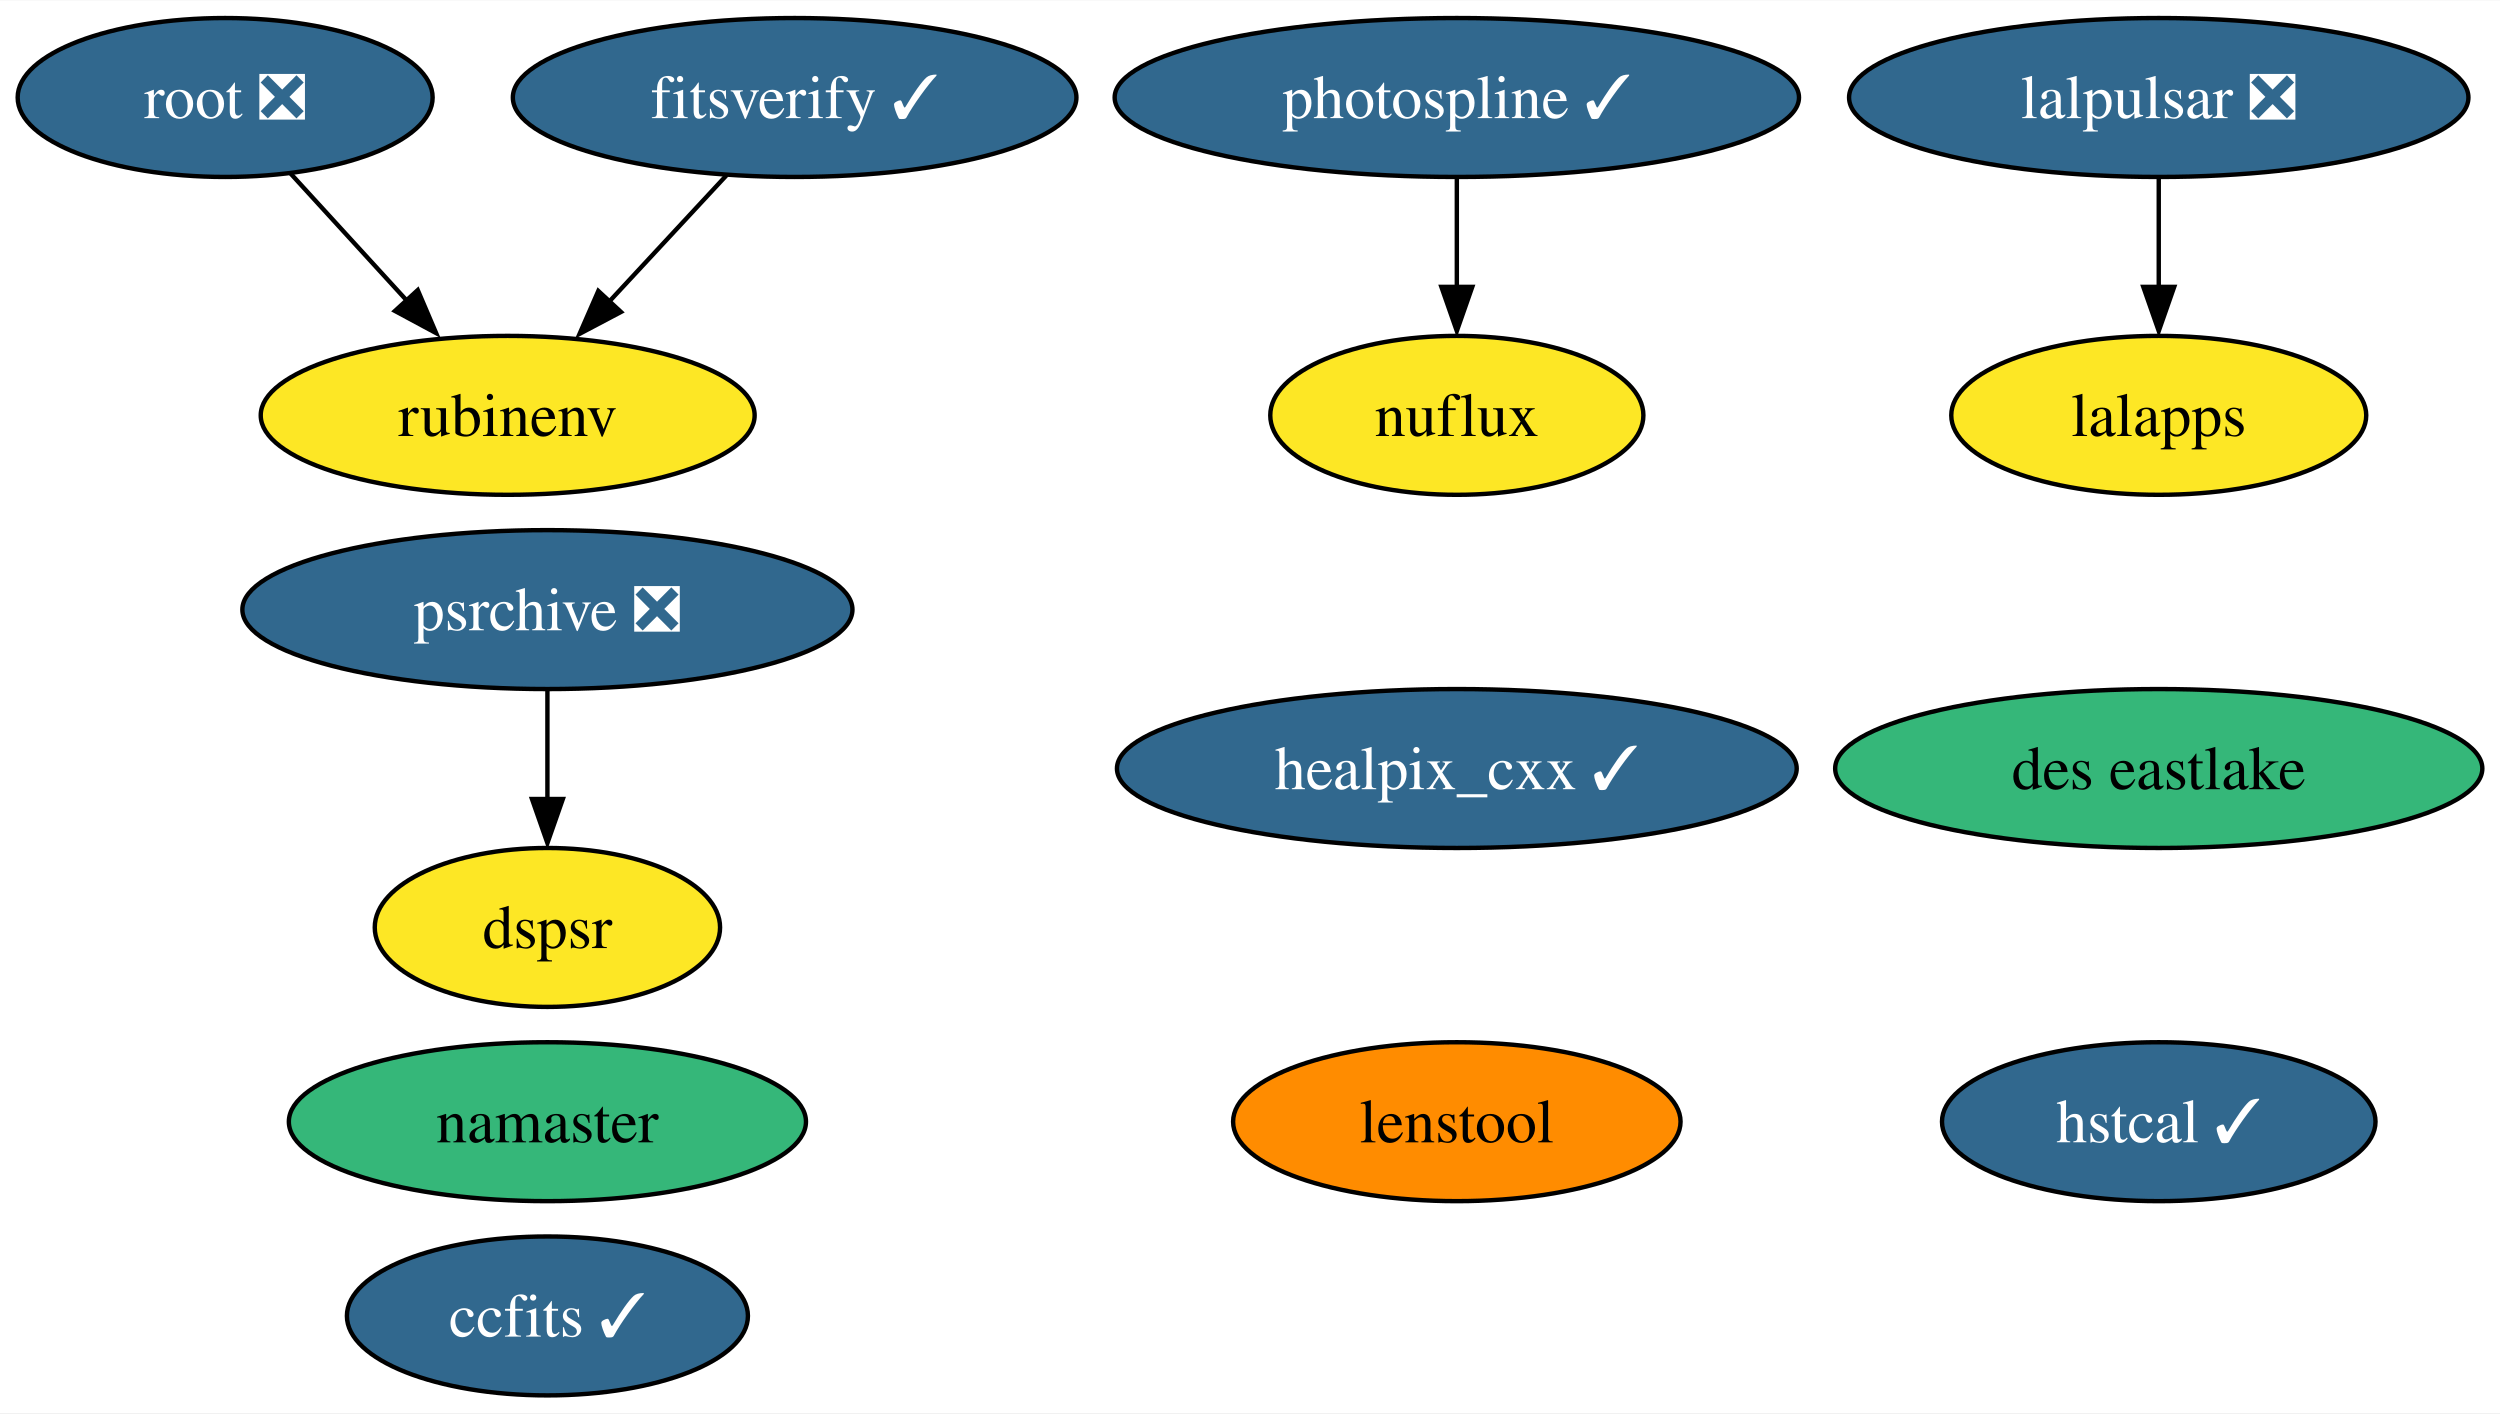
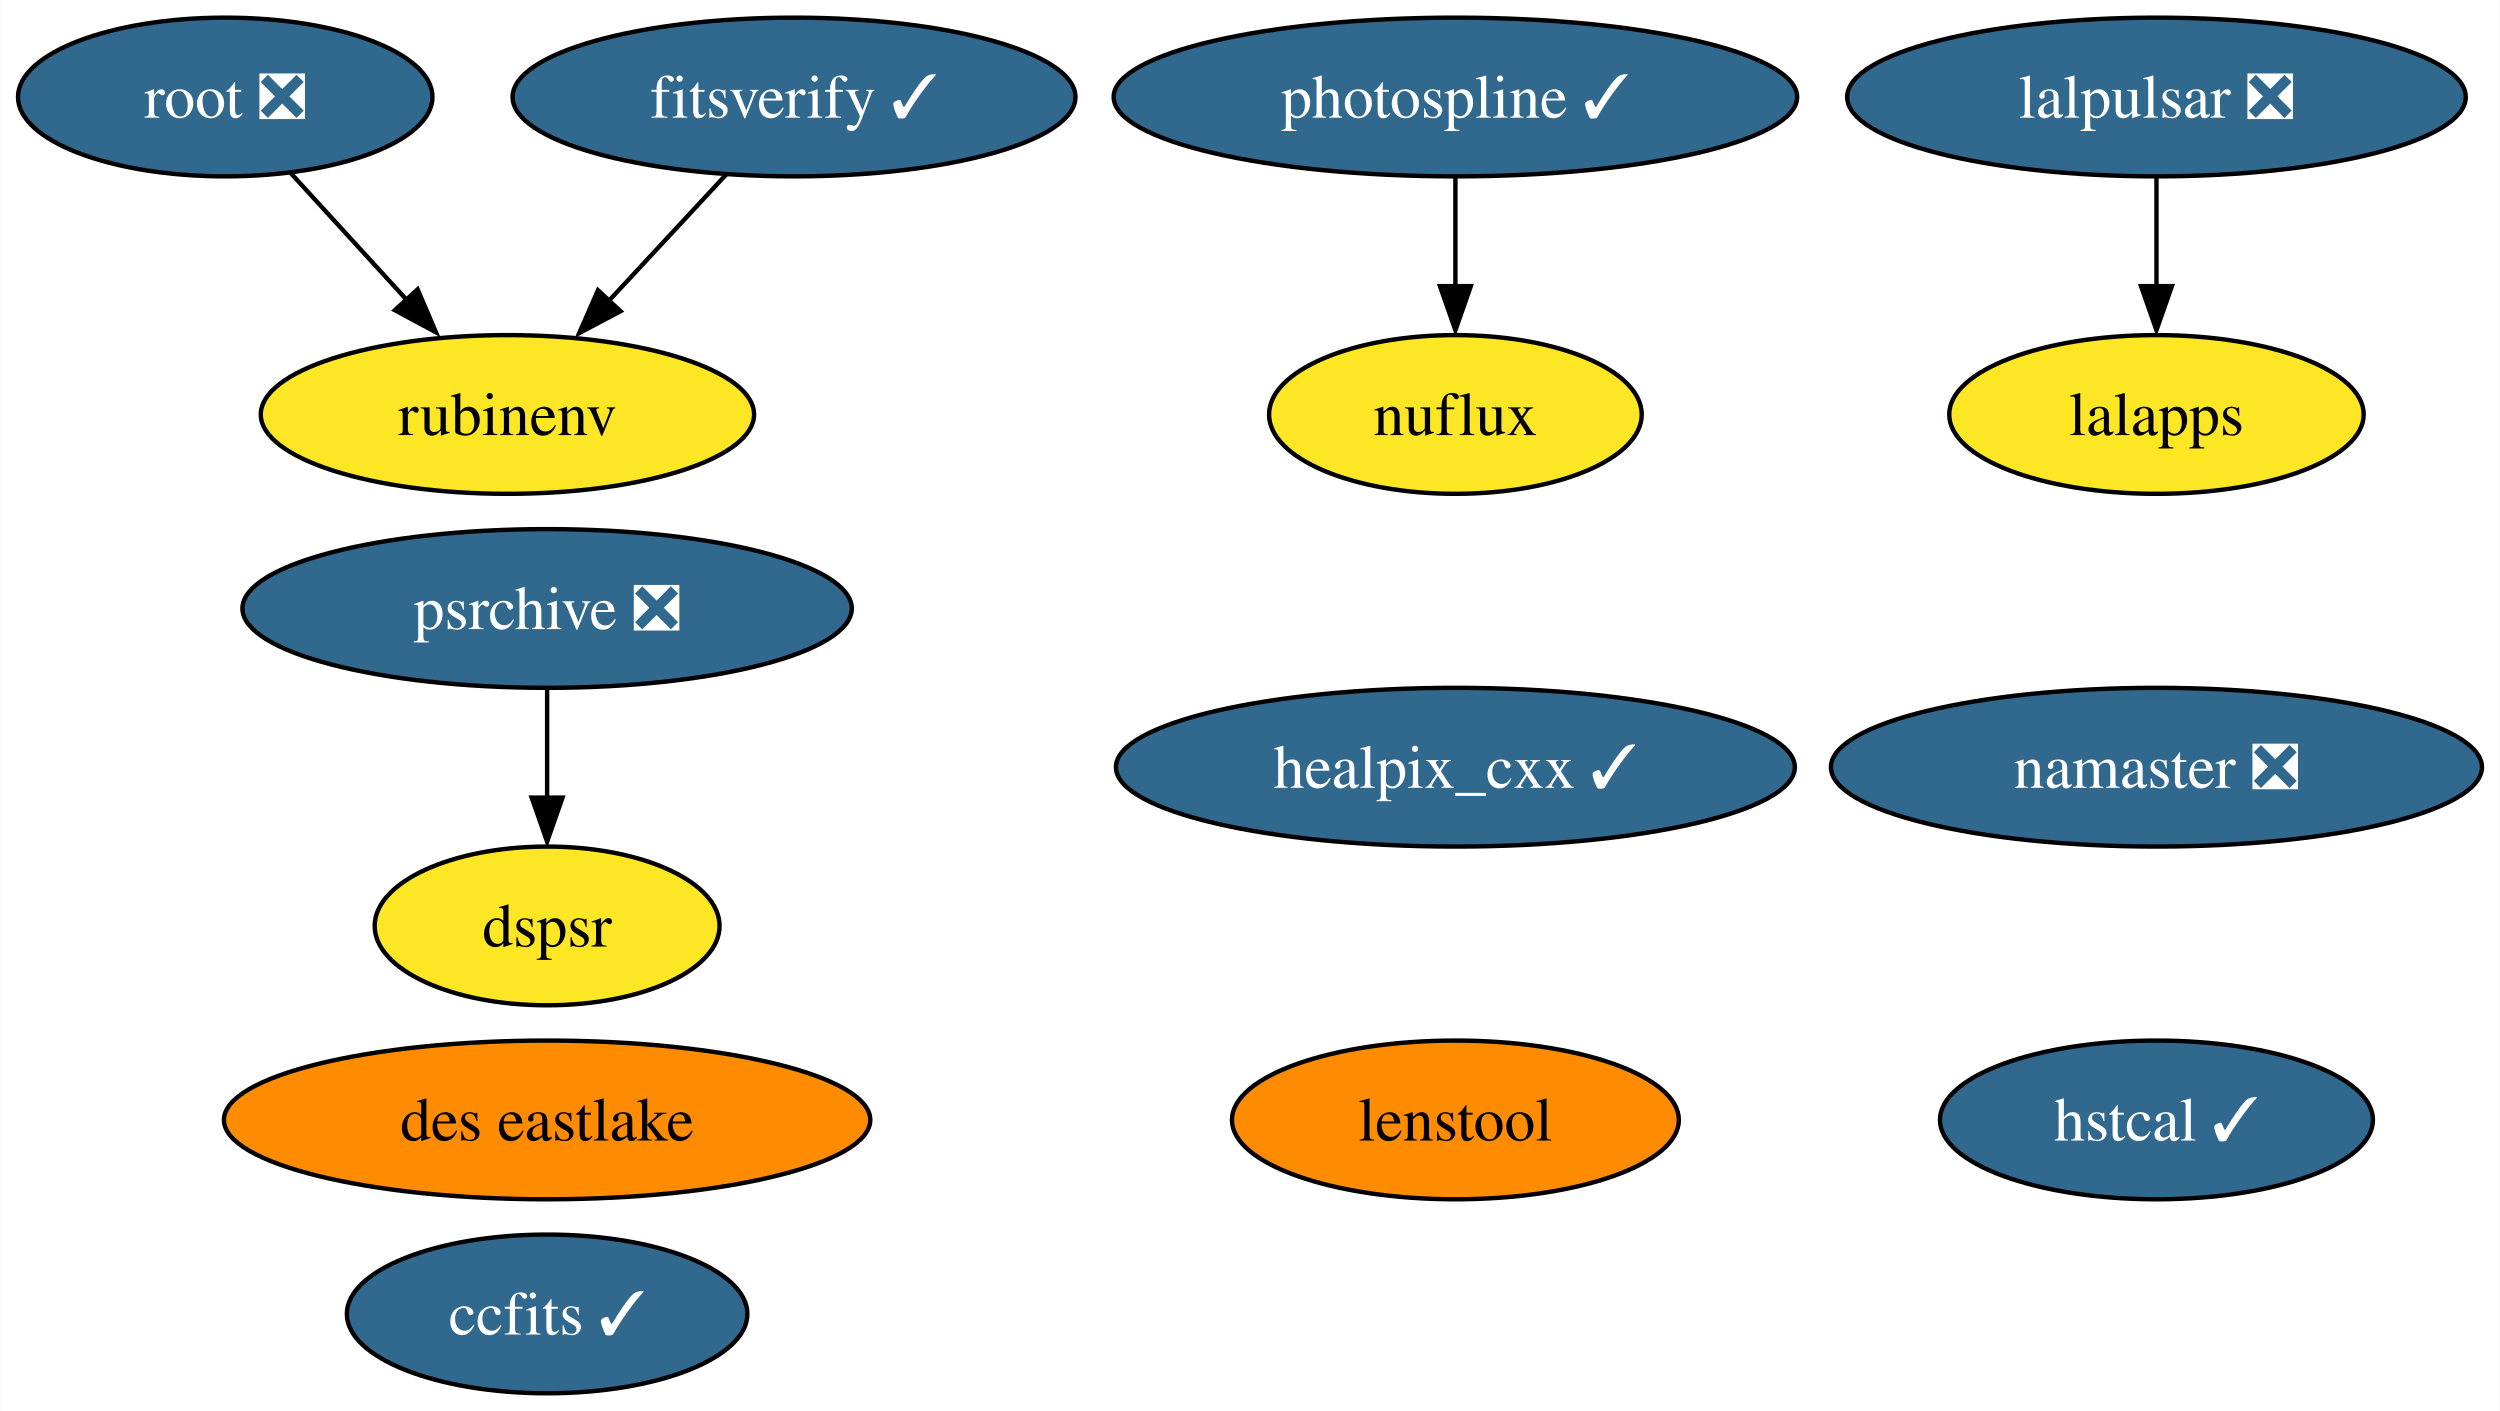
- <svg xmlns="http://www.w3.org/2000/svg" xmlns:xlink="http://www.w3.org/1999/xlink" width="566pt" height="320pt" viewBox="0.00 0.00 566.30 320.00">
+ <svg xmlns="http://www.w3.org/2000/svg" xmlns:xlink="http://www.w3.org/1999/xlink" width="567pt" height="320pt" viewBox="0.00 0.00 566.83 320.00">
  <g id="graph0" class="graph" transform="scale(1 1) rotate(0) translate(4 316)">
-     <polygon fill="white" stroke="none" points="-4,4 -4,-316 562.3,-316 562.3,4 -4,4" />
+     <polygon fill="white" stroke="none" points="-4,4 -4,-316 562.83,-316 562.83,4 -4,4" />
    <g id="node1" class="node">
      <g id="a_node1">
        <a xlink:href="https://github.com/conda-forge/healpix_cxx-feedstock/pull/28" xlink:title="healpix_cxx ✓">
          <ellipse fill="#31688e" stroke="black" cx="326" cy="-142" rx="76.99" ry="18" />
          <text text-anchor="middle" x="326" y="-137.32" font-family="Times,serif" font-size="14.00" fill="white">healpix_cxx ✓</text>
        </a>
      </g>
    </g>
    <g id="node2" class="node">
      <g id="a_node2">
        <a xlink:href="https://github.com/conda-forge/ccfits-feedstock/pull/12" xlink:title="ccfits ✓">
          <ellipse fill="#31688e" stroke="black" cx="120" cy="-18" rx="45.42" ry="18" />
          <text text-anchor="middle" x="120" y="-13.32" font-family="Times,serif" font-size="14.00" fill="white">ccfits ✓</text>
        </a>
      </g>
    </g>
    <g id="node3" class="node">
      <g id="a_node3">
        <a xlink:href="https://github.com/conda-forge/lalpulsar-feedstock/pull/59" xlink:title="lalpulsar ❎">
          <ellipse fill="#31688e" stroke="black" cx="485" cy="-294" rx="70.15" ry="18" />
          <text text-anchor="middle" x="485" y="-289.32" font-family="Times,serif" font-size="14.00" fill="white">lalpulsar ❎</text>
        </a>
      </g>
    </g>
    <g id="node5" class="node">
      <g id="a_node5">
        <a xlink:href="https://github.com/conda-forge/lalapps-feedstock" xlink:title="lalapps">
          <ellipse fill="#fde725" stroke="black" cx="485" cy="-222" rx="47" ry="18" />
          <text text-anchor="middle" x="485" y="-217.32" font-family="Times,serif" font-size="14.00">lalapps</text>
        </a>
      </g>
    </g>
    <g id="edge1" class="edge">
      <path fill="none" stroke="black" d="M485,-275.7C485,-268.24 485,-259.32 485,-250.97" />
      <polygon fill="black" stroke="black" points="488.5,-251.1 485,-241.1 481.5,-251.1 488.5,-251.1" />
    </g>
    <g id="node4" class="node">
      <g id="a_node4">
-         <a xlink:href="https://github.com/conda-forge/namaster-feedstock" xlink:title="namaster">
-           <ellipse fill="#35b779" stroke="black" cx="120" cy="-62" rx="58.57" ry="18" />
-           <text text-anchor="middle" x="120" y="-57.33" font-family="Times,serif" font-size="14.00">namaster</text>
+         <a xlink:href="https://github.com/conda-forge/namaster-feedstock/pull/37" xlink:title="namaster ❎">
+           <ellipse fill="#31688e" stroke="black" cx="485" cy="-142" rx="73.83" ry="18" />
+           <text text-anchor="middle" x="485" y="-137.32" font-family="Times,serif" font-size="14.00" fill="white">namaster ❎</text>
        </a>
      </g>
    </g>
    <g id="node6" class="node">
      <g id="a_node6">
        <a xlink:href="https://github.com/conda-forge/root-feedstock/pull/211" xlink:title="root ❎">
          <ellipse fill="#31688e" stroke="black" cx="47" cy="-294" rx="47" ry="18" />
          <text text-anchor="middle" x="47" y="-289.32" font-family="Times,serif" font-size="14.00" fill="white">root ❎</text>
        </a>
      </g>
    </g>
    <g id="node8" class="node">
      <g id="a_node8">
        <a xlink:href="https://github.com/conda-forge/rubinenv-feedstock" xlink:title="rubinenv">
          <ellipse fill="#fde725" stroke="black" cx="111" cy="-222" rx="55.94" ry="18" />
          <text text-anchor="middle" x="111" y="-217.32" font-family="Times,serif" font-size="14.00">rubinenv</text>
        </a>
      </g>
    </g>
    <g id="edge2" class="edge">
      <path fill="none" stroke="black" d="M61.84,-276.76C69.73,-268.14 79.58,-257.36 88.39,-247.73" />
      <polygon fill="black" stroke="black" points="90.63,-250.38 94.79,-240.63 85.46,-245.65 90.63,-250.38" />
    </g>
    <g id="node7" class="node">
      <g id="a_node7">
        <a xlink:href="https://github.com/conda-forge/photospline-feedstock/pull/27" xlink:title="photospline ✓">
          <ellipse fill="#31688e" stroke="black" cx="326" cy="-294" rx="77.51" ry="18" />
          <text text-anchor="middle" x="326" y="-289.32" font-family="Times,serif" font-size="14.00" fill="white">photospline ✓</text>
        </a>
      </g>
    </g>
    <g id="node10" class="node">
      <g id="a_node10">
        <a xlink:href="https://github.com/conda-forge/nuflux-feedstock" xlink:title="nuflux">
          <ellipse fill="#fde725" stroke="black" cx="326" cy="-222" rx="42.26" ry="18" />
          <text text-anchor="middle" x="326" y="-217.32" font-family="Times,serif" font-size="14.00">nuflux</text>
        </a>
      </g>
    </g>
    <g id="edge3" class="edge">
      <path fill="none" stroke="black" d="M326,-275.7C326,-268.24 326,-259.32 326,-250.97" />
      <polygon fill="black" stroke="black" points="329.5,-251.1 326,-241.1 322.5,-251.1 329.5,-251.1" />
    </g>
    <g id="node9" class="node">
      <g id="a_node9">
        <a xlink:href="https://github.com/conda-forge/psrchive-feedstock/pull/37" xlink:title="psrchive ❎">
          <ellipse fill="#31688e" stroke="black" cx="120" cy="-178" rx="69.1" ry="18" />
          <text text-anchor="middle" x="120" y="-173.32" font-family="Times,serif" font-size="14.00" fill="white">psrchive ❎</text>
        </a>
      </g>
    </g>
    <g id="node14" class="node">
      <g id="a_node14">
        <a xlink:href="https://github.com/conda-forge/dspsr-feedstock" xlink:title="dspsr">
          <ellipse fill="#fde725" stroke="black" cx="120" cy="-106" rx="39.11" ry="18" />
          <text text-anchor="middle" x="120" y="-101.33" font-family="Times,serif" font-size="14.00">dspsr</text>
        </a>
      </g>
    </g>
    <g id="edge4" class="edge">
      <path fill="none" stroke="black" d="M120,-159.7C120,-152.24 120,-143.32 120,-134.97" />
      <polygon fill="black" stroke="black" points="123.5,-135.1 120,-125.1 116.5,-135.1 123.5,-135.1" />
    </g>
    <g id="node11" class="node">
      <g id="a_node11">
        <a xlink:href="https://github.com/conda-forge/hstcal-feedstock/pull/12" xlink:title="hstcal ✓">
          <ellipse fill="#31688e" stroke="black" cx="485" cy="-62" rx="49.1" ry="18" />
          <text text-anchor="middle" x="485" y="-57.33" font-family="Times,serif" font-size="14.00" fill="white">hstcal ✓</text>
        </a>
      </g>
    </g>
    <g id="node12" class="node">
      <g id="a_node12">
        <a xlink:href="https://github.com/conda-forge/fitsverify-feedstock/pull/10" xlink:title="fitsverify ✓">
          <ellipse fill="#31688e" stroke="black" cx="176" cy="-294" rx="63.83" ry="18" />
          <text text-anchor="middle" x="176" y="-289.32" font-family="Times,serif" font-size="14.00" fill="white">fitsverify ✓</text>
        </a>
      </g>
    </g>
    <g id="edge5" class="edge">
      <path fill="none" stroke="black" d="M160.6,-276.41C152.58,-267.78 142.63,-257.06 133.75,-247.5" />
      <polygon fill="black" stroke="black" points="136.66,-245.42 127.29,-240.47 131.53,-250.18 136.66,-245.42" />
    </g>
    <g id="node13" class="node">
      <g id="a_node13">
        <a xlink:href="https://github.com/conda-forge/des-eastlake-feedstock" xlink:title="des eastlake">
-           <ellipse fill="#35b779" stroke="black" cx="485" cy="-142" rx="73.3" ry="18" />
-           <text text-anchor="middle" x="485" y="-137.32" font-family="Times,serif" font-size="14.00">des eastlake</text>
+           <ellipse fill="#ff8c00" stroke="black" cx="120" cy="-62" rx="73.3" ry="18" />
+           <text text-anchor="middle" x="120" y="-57.33" font-family="Times,serif" font-size="14.00">des eastlake</text>
        </a>
      </g>
    </g>
    <g id="node15" class="node">
      <g id="a_node15">
        <a xlink:href="https://github.com/conda-forge/lenstool-feedstock" xlink:title="lenstool">
          <ellipse fill="#ff8c00" stroke="black" cx="326" cy="-62" rx="50.68" ry="18" />
          <text text-anchor="middle" x="326" y="-57.33" font-family="Times,serif" font-size="14.00">lenstool</text>
        </a>
      </g>
    </g>
  </g>
</svg>
